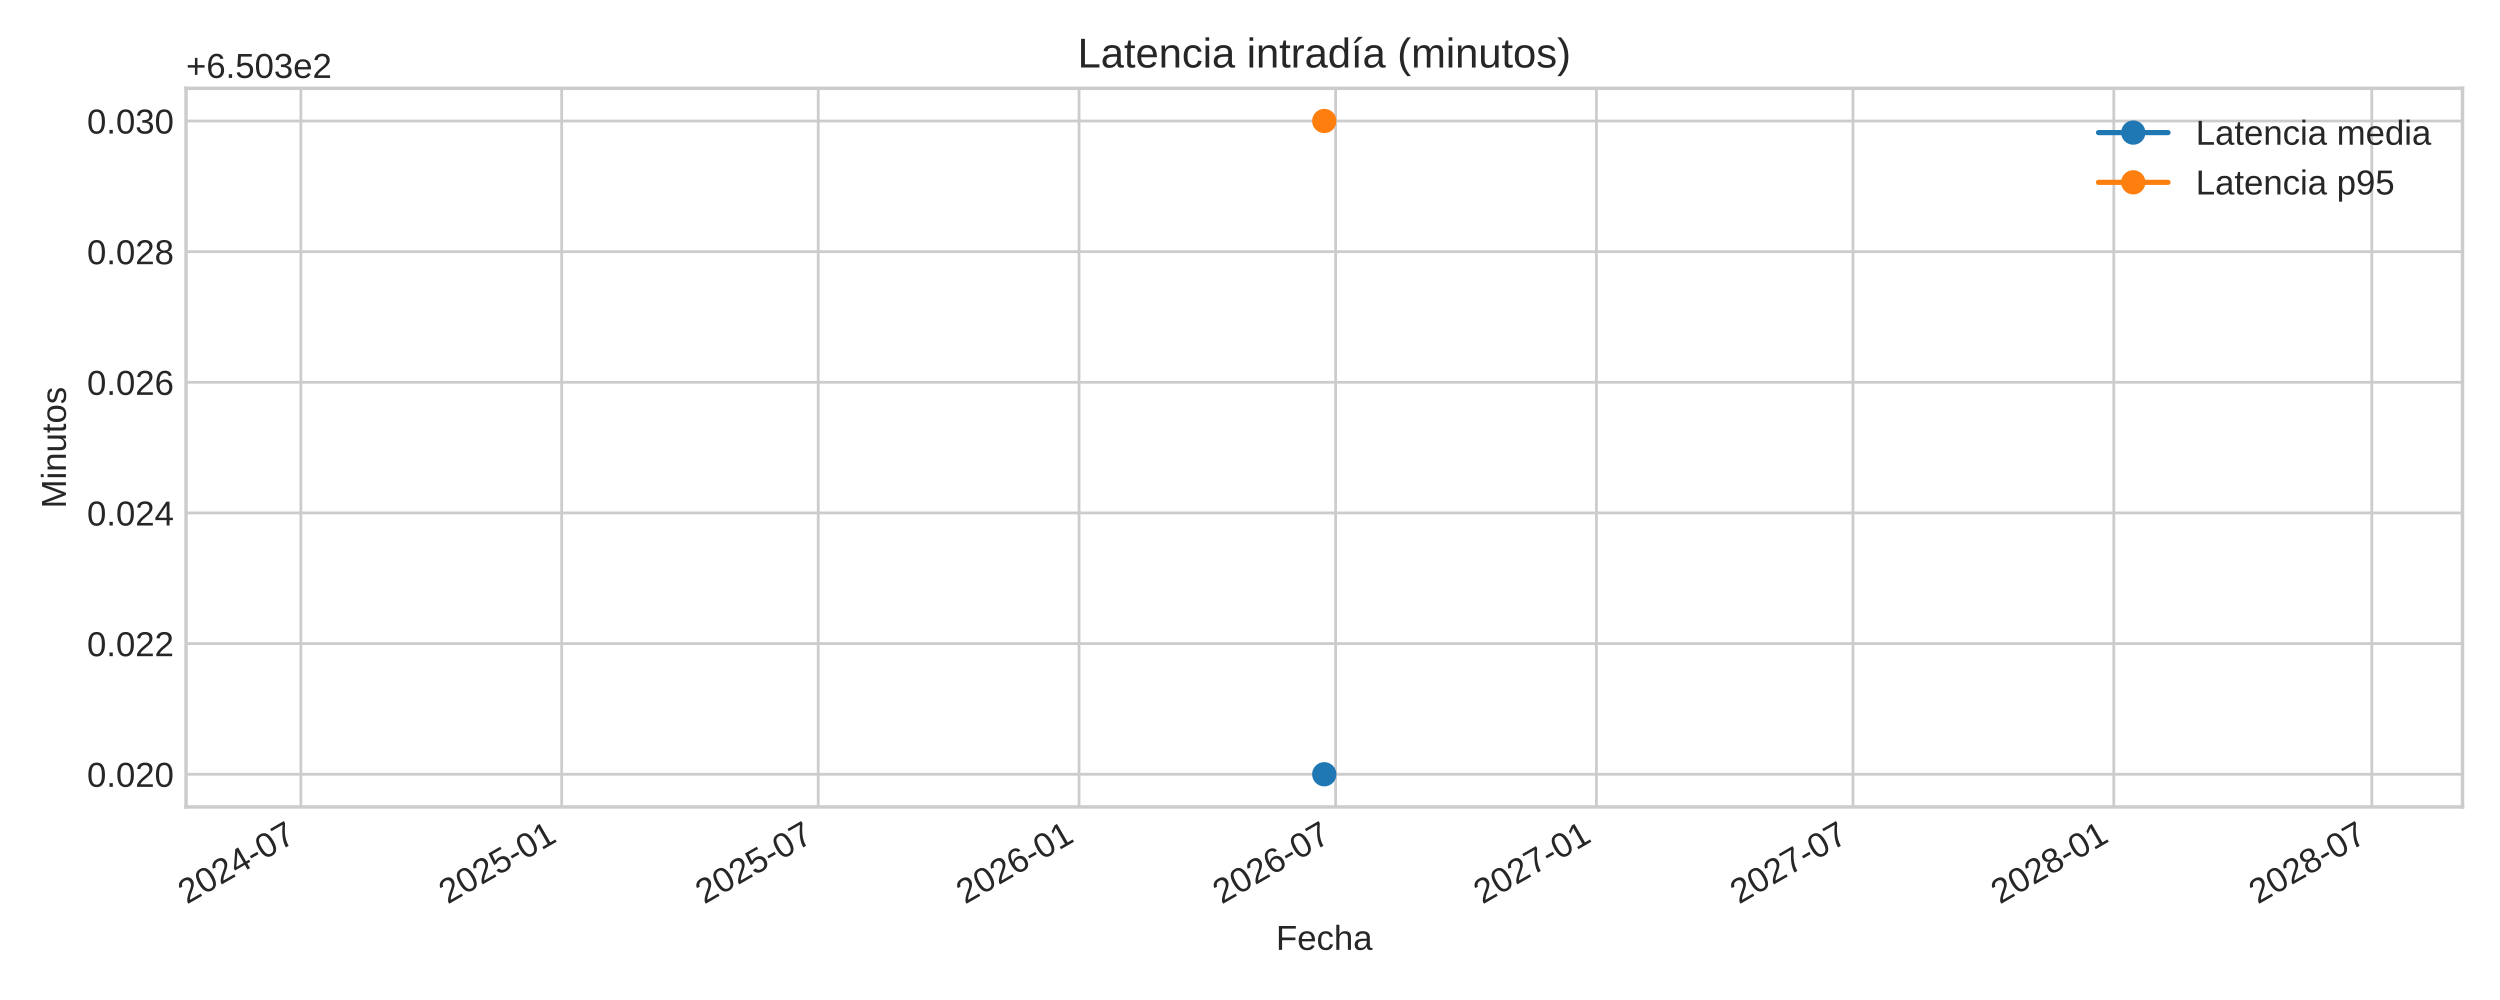
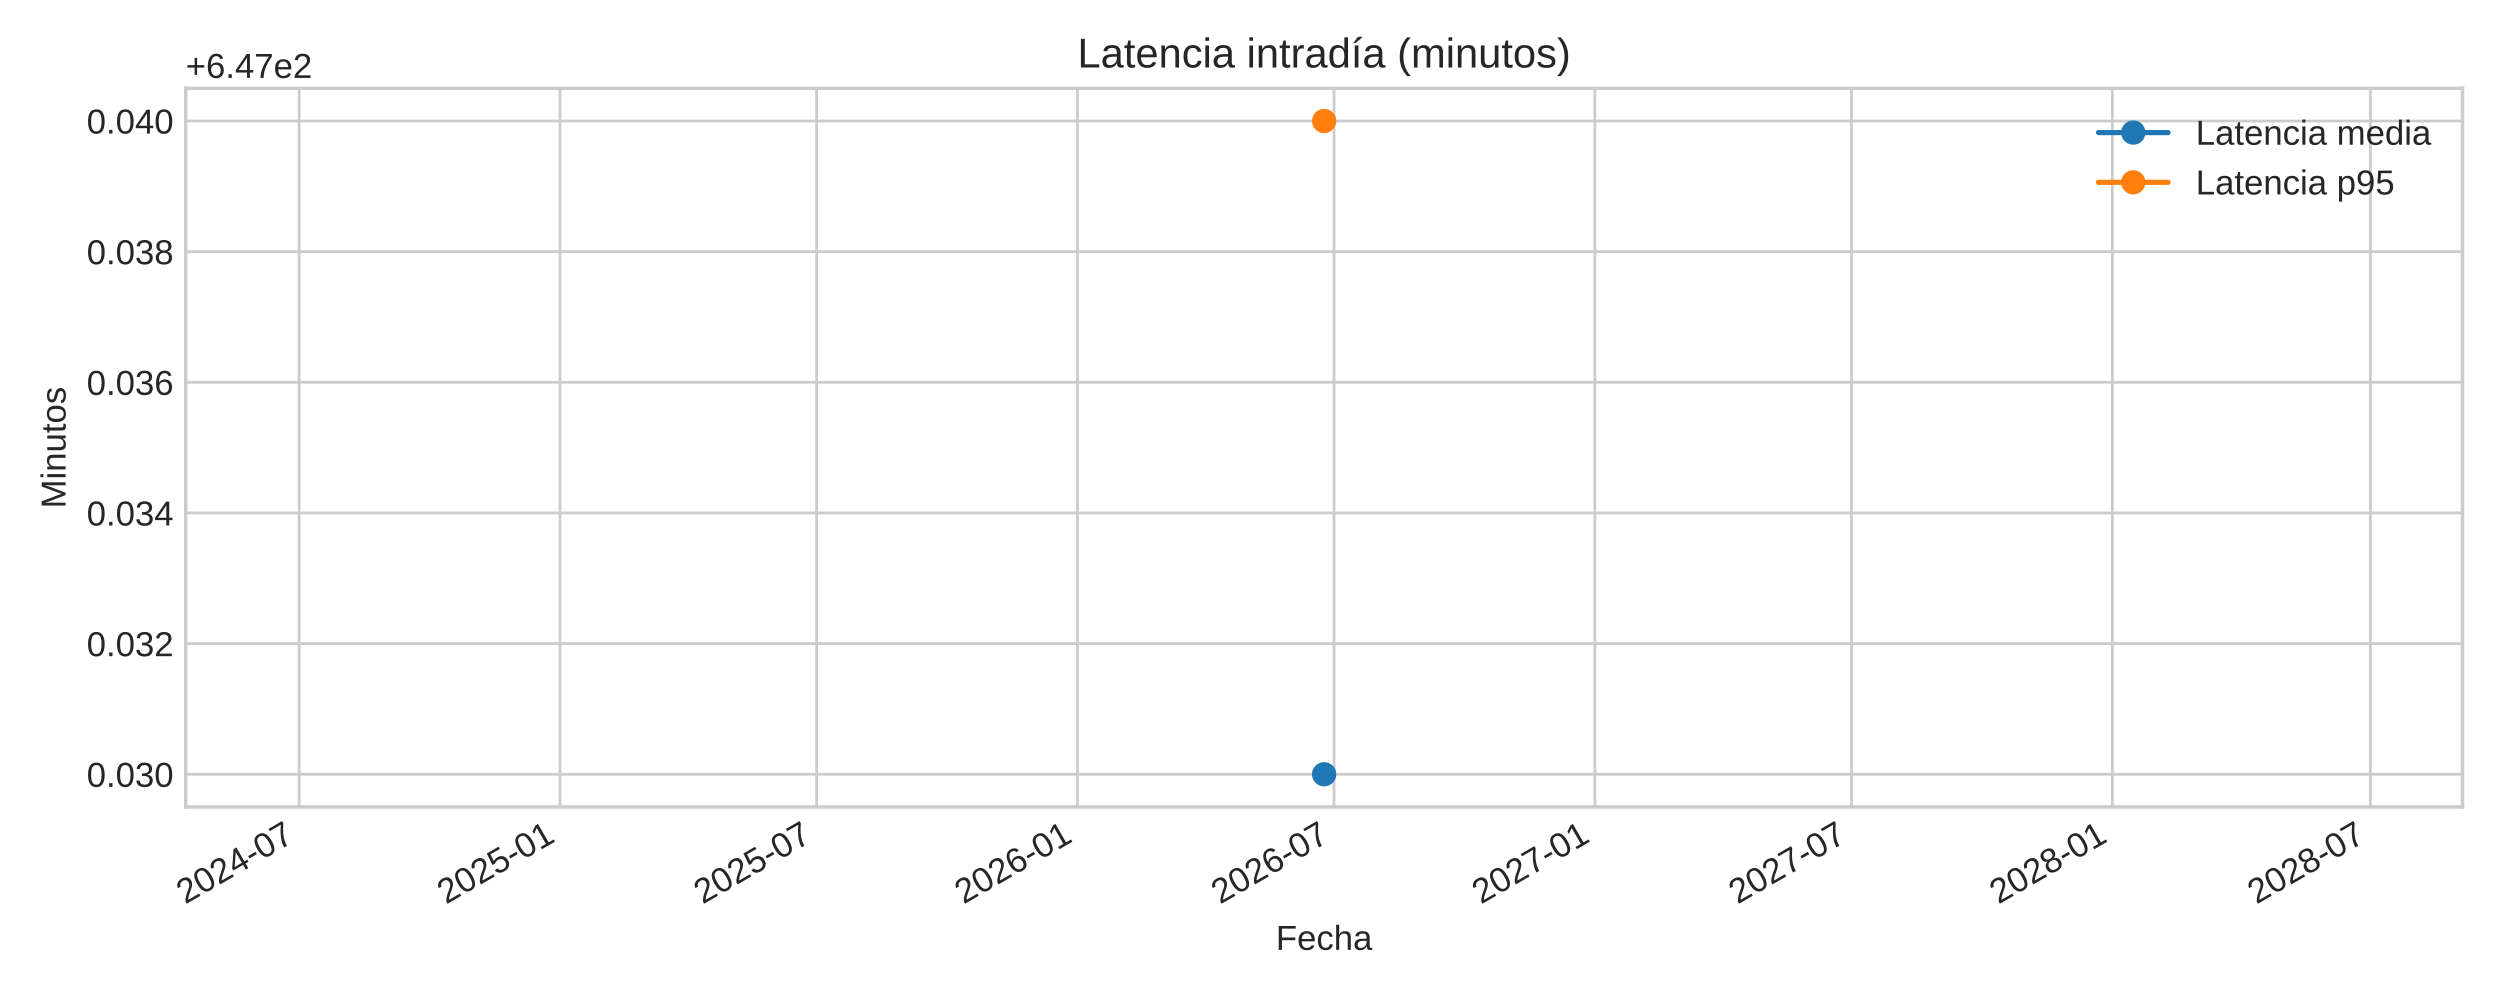
<svg xmlns="http://www.w3.org/2000/svg" xmlns:xlink="http://www.w3.org/1999/xlink" width="720pt" height="288pt" viewBox="0 0 720 288" version="1.1">
  <defs>
    <style type="text/css">*{stroke-linejoin: round; stroke-linecap: butt}</style>
  </defs>
  <g id="figure_1">
    <g id="patch_1">
      <path d="M 0 288  L 720 288  L 720 0  L 0 0  z " style="fill: #ffffff" />
    </g>
    <g id="axes_1">
      <g id="patch_2">
-         <path d="M 53.58 232.395  L 709.2 232.395  L 709.2 25.44  L 53.58 25.44  z " style="fill: #ffffff" />
+         <path d="M 53.49 232.395  L 709.2 232.395  L 709.2 25.44  L 53.49 25.44  z " style="fill: #ffffff" />
      </g>
      <g id="matplotlib.axis_1">
        <g id="xtick_1">
          <g id="line2d_1">
-             <path d="M 86.647 232.395  L 86.647 25.44  " clip-path="url(#pba4679eaf1)" style="fill: none; stroke: #cccccc; stroke-width: 0.8; stroke-linecap: round" />
+             <path d="M 86.153 232.395  L 86.153 25.44  " clip-path="url(#p35b3469a34)" style="fill: none; stroke: #cccccc; stroke-width: 0.8; stroke-linecap: round" />
          </g>
          <g id="line2d_2" />
          <g id="text_1">
-             <g style="fill: #262626" transform="translate(53.83019 260.5191) rotate(-30) scale(0.1 -0.1)">
+             <g style="fill: #262626" transform="translate(53.33644 260.5191) rotate(-30) scale(0.1 -0.1)">
              <defs>
                <path id="LiberationSans-32" d="M 322 0  L 322 397  Q 481 763 711 1042  Q 941 1322 1194 1548  Q 1447 1775 1695 1969  Q 1944 2163 2144 2356  Q 2344 2550 2467 2762  Q 2591 2975 2591 3244  Q 2591 3606 2378 3806  Q 2166 4006 1788 4006  Q 1428 4006 1195 3811  Q 963 3616 922 3263  L 347 3316  Q 409 3844 795 4156  Q 1181 4469 1788 4469  Q 2453 4469 2811 4155  Q 3169 3841 3169 3263  Q 3169 3006 3051 2753  Q 2934 2500 2703 2247  Q 2472 1994 1819 1463  Q 1459 1169 1246 933  Q 1034 697 941 478  L 3238 478  L 3238 0  L 322 0  z " transform="scale(0.015625)" />
                <path id="LiberationSans-30" d="M 3309 2203  Q 3309 1100 2920 518  Q 2531 -63 1772 -63  Q 1013 -63 631 515  Q 250 1094 250 2203  Q 250 3338 620 3903  Q 991 4469 1791 4469  Q 2569 4469 2939 3897  Q 3309 3325 3309 2203  z M 2738 2203  Q 2738 3156 2517 3584  Q 2297 4013 1791 4013  Q 1272 4013 1045 3591  Q 819 3169 819 2203  Q 819 1266 1048 831  Q 1278 397 1778 397  Q 2275 397 2506 840  Q 2738 1284 2738 2203  z " transform="scale(0.015625)" />
                <path id="LiberationSans-34" d="M 2753 997  L 2753 0  L 2222 0  L 2222 997  L 147 997  L 147 1434  L 2163 4403  L 2753 4403  L 2753 1441  L 3372 1441  L 3372 997  L 2753 997  z M 2222 3769  Q 2216 3750 2134 3603  Q 2053 3456 2013 3397  L 884 1734  L 716 1503  L 666 1441  L 2222 1441  L 2222 3769  z " transform="scale(0.015625)" />
                <path id="LiberationSans-2d" d="M 284 1450  L 284 1950  L 1847 1950  L 1847 1450  L 284 1450  z " transform="scale(0.015625)" />
                <path id="LiberationSans-37" d="M 3238 3947  Q 2563 2916 2284 2331  Q 2006 1747 1867 1178  Q 1728 609 1728 0  L 1141 0  Q 1141 844 1498 1776  Q 1856 2709 2694 3925  L 328 3925  L 328 4403  L 3238 4403  L 3238 3947  z " transform="scale(0.015625)" />
              </defs>
              <use xlink:href="#LiberationSans-32" />
              <use xlink:href="#LiberationSans-30" x="55.615" />
              <use xlink:href="#LiberationSans-32" x="111.23" />
              <use xlink:href="#LiberationSans-34" x="166.846" />
              <use xlink:href="#LiberationSans-2d" x="222.461" />
              <use xlink:href="#LiberationSans-30" x="255.762" />
              <use xlink:href="#LiberationSans-37" x="311.377" />
            </g>
          </g>
        </g>
        <g id="xtick_2">
          <g id="line2d_3">
-             <path d="M 161.761 232.395  L 161.761 25.44  " clip-path="url(#pba4679eaf1)" style="fill: none; stroke: #cccccc; stroke-width: 0.8; stroke-linecap: round" />
+             <path d="M 161.278 232.395  L 161.278 25.44  " clip-path="url(#p35b3469a34)" style="fill: none; stroke: #cccccc; stroke-width: 0.8; stroke-linecap: round" />
          </g>
          <g id="line2d_4" />
          <g id="text_2">
-             <g style="fill: #262626" transform="translate(128.9448 260.5191) rotate(-30) scale(0.1 -0.1)">
+             <g style="fill: #262626" transform="translate(128.4614 260.5191) rotate(-30) scale(0.1 -0.1)">
              <defs>
                <path id="LiberationSans-35" d="M 3291 1434  Q 3291 738 2877 337  Q 2463 -63 1728 -63  Q 1113 -63 734 206  Q 356 475 256 984  L 825 1050  Q 1003 397 1741 397  Q 2194 397 2450 670  Q 2706 944 2706 1422  Q 2706 1838 2448 2094  Q 2191 2350 1753 2350  Q 1525 2350 1328 2278  Q 1131 2206 934 2034  L 384 2034  L 531 4403  L 3034 4403  L 3034 3925  L 1044 3925  L 959 2528  Q 1325 2809 1869 2809  Q 2519 2809 2905 2428  Q 3291 2047 3291 1434  z " transform="scale(0.015625)" />
                <path id="LiberationSans-31" d="M 488 0  L 488 478  L 1609 478  L 1609 3866  L 616 3156  L 616 3688  L 1656 4403  L 2175 4403  L 2175 478  L 3247 478  L 3247 0  L 488 0  z " transform="scale(0.015625)" />
              </defs>
              <use xlink:href="#LiberationSans-32" />
              <use xlink:href="#LiberationSans-30" x="55.615" />
              <use xlink:href="#LiberationSans-32" x="111.23" />
              <use xlink:href="#LiberationSans-35" x="166.846" />
              <use xlink:href="#LiberationSans-2d" x="222.461" />
              <use xlink:href="#LiberationSans-30" x="255.762" />
              <use xlink:href="#LiberationSans-31" x="311.377" />
            </g>
          </g>
        </g>
        <g id="xtick_3">
          <g id="line2d_5">
-             <path d="M 235.651 232.395  L 235.651 25.44  " clip-path="url(#pba4679eaf1)" style="fill: none; stroke: #cccccc; stroke-width: 0.8; stroke-linecap: round" />
+             <path d="M 235.178 232.395  L 235.178 25.44  " clip-path="url(#p35b3469a34)" style="fill: none; stroke: #cccccc; stroke-width: 0.8; stroke-linecap: round" />
          </g>
          <g id="line2d_6" />
          <g id="text_3">
-             <g style="fill: #262626" transform="translate(202.8347 260.5191) rotate(-30) scale(0.1 -0.1)">
+             <g style="fill: #262626" transform="translate(202.3614 260.5191) rotate(-30) scale(0.1 -0.1)">
              <use xlink:href="#LiberationSans-32" />
              <use xlink:href="#LiberationSans-30" x="55.615" />
              <use xlink:href="#LiberationSans-32" x="111.23" />
              <use xlink:href="#LiberationSans-35" x="166.846" />
              <use xlink:href="#LiberationSans-2d" x="222.461" />
              <use xlink:href="#LiberationSans-30" x="255.762" />
              <use xlink:href="#LiberationSans-37" x="311.377" />
            </g>
          </g>
        </g>
        <g id="xtick_4">
          <g id="line2d_7">
-             <path d="M 310.766 232.395  L 310.766 25.44  " clip-path="url(#pba4679eaf1)" style="fill: none; stroke: #cccccc; stroke-width: 0.8; stroke-linecap: round" />
+             <path d="M 310.303 232.395  L 310.303 25.44  " clip-path="url(#p35b3469a34)" style="fill: none; stroke: #cccccc; stroke-width: 0.8; stroke-linecap: round" />
          </g>
          <g id="line2d_8" />
          <g id="text_4">
-             <g style="fill: #262626" transform="translate(277.9494 260.5191) rotate(-30) scale(0.1 -0.1)">
+             <g style="fill: #262626" transform="translate(277.4864 260.5191) rotate(-30) scale(0.1 -0.1)">
              <defs>
                <path id="LiberationSans-36" d="M 3278 1441  Q 3278 744 2900 340  Q 2522 -63 1856 -63  Q 1113 -63 719 490  Q 325 1044 325 2100  Q 325 3244 734 3856  Q 1144 4469 1900 4469  Q 2897 4469 3156 3572  L 2619 3475  Q 2453 4013 1894 4013  Q 1413 4013 1148 3564  Q 884 3116 884 2266  Q 1038 2550 1316 2698  Q 1594 2847 1953 2847  Q 2563 2847 2920 2465  Q 3278 2084 3278 1441  z M 2706 1416  Q 2706 1894 2472 2153  Q 2238 2413 1819 2413  Q 1425 2413 1183 2183  Q 941 1953 941 1550  Q 941 1041 1192 716  Q 1444 391 1838 391  Q 2244 391 2475 664  Q 2706 938 2706 1416  z " transform="scale(0.015625)" />
              </defs>
              <use xlink:href="#LiberationSans-32" />
              <use xlink:href="#LiberationSans-30" x="55.615" />
              <use xlink:href="#LiberationSans-32" x="111.23" />
              <use xlink:href="#LiberationSans-36" x="166.846" />
              <use xlink:href="#LiberationSans-2d" x="222.461" />
              <use xlink:href="#LiberationSans-30" x="255.762" />
              <use xlink:href="#LiberationSans-31" x="311.377" />
            </g>
          </g>
        </g>
        <g id="xtick_5">
          <g id="line2d_9">
-             <path d="M 384.656 232.395  L 384.656 25.44  " clip-path="url(#pba4679eaf1)" style="fill: none; stroke: #cccccc; stroke-width: 0.8; stroke-linecap: round" />
+             <path d="M 384.203 232.395  L 384.203 25.44  " clip-path="url(#p35b3469a34)" style="fill: none; stroke: #cccccc; stroke-width: 0.8; stroke-linecap: round" />
          </g>
          <g id="line2d_10" />
          <g id="text_5">
-             <g style="fill: #262626" transform="translate(351.8393 260.5191) rotate(-30) scale(0.1 -0.1)">
+             <g style="fill: #262626" transform="translate(351.3864 260.5191) rotate(-30) scale(0.1 -0.1)">
              <use xlink:href="#LiberationSans-32" />
              <use xlink:href="#LiberationSans-30" x="55.615" />
              <use xlink:href="#LiberationSans-32" x="111.23" />
              <use xlink:href="#LiberationSans-36" x="166.846" />
              <use xlink:href="#LiberationSans-2d" x="222.461" />
              <use xlink:href="#LiberationSans-30" x="255.762" />
              <use xlink:href="#LiberationSans-37" x="311.377" />
            </g>
          </g>
        </g>
        <g id="xtick_6">
          <g id="line2d_11">
-             <path d="M 459.77 232.395  L 459.77 25.44  " clip-path="url(#pba4679eaf1)" style="fill: none; stroke: #cccccc; stroke-width: 0.8; stroke-linecap: round" />
+             <path d="M 459.328 232.395  L 459.328 25.44  " clip-path="url(#p35b3469a34)" style="fill: none; stroke: #cccccc; stroke-width: 0.8; stroke-linecap: round" />
          </g>
          <g id="line2d_12" />
          <g id="text_6">
-             <g style="fill: #262626" transform="translate(426.9539 260.5191) rotate(-30) scale(0.1 -0.1)">
+             <g style="fill: #262626" transform="translate(426.5114 260.5191) rotate(-30) scale(0.1 -0.1)">
              <use xlink:href="#LiberationSans-32" />
              <use xlink:href="#LiberationSans-30" x="55.615" />
              <use xlink:href="#LiberationSans-32" x="111.23" />
              <use xlink:href="#LiberationSans-37" x="166.846" />
              <use xlink:href="#LiberationSans-2d" x="222.461" />
              <use xlink:href="#LiberationSans-30" x="255.762" />
              <use xlink:href="#LiberationSans-31" x="311.377" />
            </g>
          </g>
        </g>
        <g id="xtick_7">
          <g id="line2d_13">
-             <path d="M 533.66 232.395  L 533.66 25.44  " clip-path="url(#pba4679eaf1)" style="fill: none; stroke: #cccccc; stroke-width: 0.8; stroke-linecap: round" />
+             <path d="M 533.228 232.395  L 533.228 25.44  " clip-path="url(#p35b3469a34)" style="fill: none; stroke: #cccccc; stroke-width: 0.8; stroke-linecap: round" />
          </g>
          <g id="line2d_14" />
          <g id="text_7">
-             <g style="fill: #262626" transform="translate(500.8438 260.5191) rotate(-30) scale(0.1 -0.1)">
+             <g style="fill: #262626" transform="translate(500.4114 260.5191) rotate(-30) scale(0.1 -0.1)">
              <use xlink:href="#LiberationSans-32" />
              <use xlink:href="#LiberationSans-30" x="55.615" />
              <use xlink:href="#LiberationSans-32" x="111.23" />
              <use xlink:href="#LiberationSans-37" x="166.846" />
              <use xlink:href="#LiberationSans-2d" x="222.461" />
              <use xlink:href="#LiberationSans-30" x="255.762" />
              <use xlink:href="#LiberationSans-37" x="311.377" />
            </g>
          </g>
        </g>
        <g id="xtick_8">
          <g id="line2d_15">
-             <path d="M 608.775 232.395  L 608.775 25.44  " clip-path="url(#pba4679eaf1)" style="fill: none; stroke: #cccccc; stroke-width: 0.8; stroke-linecap: round" />
+             <path d="M 608.353 232.395  L 608.353 25.44  " clip-path="url(#p35b3469a34)" style="fill: none; stroke: #cccccc; stroke-width: 0.8; stroke-linecap: round" />
          </g>
          <g id="line2d_16" />
          <g id="text_8">
-             <g style="fill: #262626" transform="translate(575.9584 260.5191) rotate(-30) scale(0.1 -0.1)">
+             <g style="fill: #262626" transform="translate(575.5364 260.5191) rotate(-30) scale(0.1 -0.1)">
              <defs>
                <path id="LiberationSans-38" d="M 3281 1228  Q 3281 619 2893 278  Q 2506 -63 1781 -63  Q 1075 -63 676 271  Q 278 606 278 1222  Q 278 1653 525 1947  Q 772 2241 1156 2303  L 1156 2316  Q 797 2400 589 2681  Q 381 2963 381 3341  Q 381 3844 757 4156  Q 1134 4469 1769 4469  Q 2419 4469 2795 4162  Q 3172 3856 3172 3334  Q 3172 2956 2962 2675  Q 2753 2394 2391 2322  L 2391 2309  Q 2813 2241 3047 1952  Q 3281 1663 3281 1228  z M 2588 3303  Q 2588 4050 1769 4050  Q 1372 4050 1164 3862  Q 956 3675 956 3303  Q 956 2925 1170 2726  Q 1384 2528 1775 2528  Q 2172 2528 2380 2711  Q 2588 2894 2588 3303  z M 2697 1281  Q 2697 1691 2453 1898  Q 2209 2106 1769 2106  Q 1341 2106 1100 1882  Q 859 1659 859 1269  Q 859 359 1788 359  Q 2247 359 2472 579  Q 2697 800 2697 1281  z " transform="scale(0.015625)" />
              </defs>
              <use xlink:href="#LiberationSans-32" />
              <use xlink:href="#LiberationSans-30" x="55.615" />
              <use xlink:href="#LiberationSans-32" x="111.23" />
              <use xlink:href="#LiberationSans-38" x="166.846" />
              <use xlink:href="#LiberationSans-2d" x="222.461" />
              <use xlink:href="#LiberationSans-30" x="255.762" />
              <use xlink:href="#LiberationSans-31" x="311.377" />
            </g>
          </g>
        </g>
        <g id="xtick_9">
          <g id="line2d_17">
-             <path d="M 683.073 232.395  L 683.073 25.44  " clip-path="url(#pba4679eaf1)" style="fill: none; stroke: #cccccc; stroke-width: 0.8; stroke-linecap: round" />
+             <path d="M 682.661 232.395  L 682.661 25.44  " clip-path="url(#p35b3469a34)" style="fill: none; stroke: #cccccc; stroke-width: 0.8; stroke-linecap: round" />
          </g>
          <g id="line2d_18" />
          <g id="text_9">
-             <g style="fill: #262626" transform="translate(650.2566 260.5191) rotate(-30) scale(0.1 -0.1)">
+             <g style="fill: #262626" transform="translate(649.8447 260.5191) rotate(-30) scale(0.1 -0.1)">
              <use xlink:href="#LiberationSans-32" />
              <use xlink:href="#LiberationSans-30" x="55.615" />
              <use xlink:href="#LiberationSans-32" x="111.23" />
              <use xlink:href="#LiberationSans-38" x="166.846" />
              <use xlink:href="#LiberationSans-2d" x="222.461" />
              <use xlink:href="#LiberationSans-30" x="255.762" />
              <use xlink:href="#LiberationSans-37" x="311.377" />
            </g>
          </g>
        </g>
        <g id="text_10">
-           <g style="fill: #262626" transform="translate(367.4947 273.563) scale(0.1 -0.1)">
+           <g style="fill: #262626" transform="translate(367.4497 273.563) scale(0.1 -0.1)">
            <defs>
              <path id="LiberationSans-46" d="M 1122 3916  L 1122 2278  L 3578 2278  L 3578 1784  L 1122 1784  L 1122 0  L 525 0  L 525 4403  L 3653 4403  L 3653 3916  L 1122 3916  z " transform="scale(0.015625)" />
              <path id="LiberationSans-65" d="M 863 1572  Q 863 991 1103 675  Q 1344 359 1806 359  Q 2172 359 2392 506  Q 2613 653 2691 878  L 3184 738  Q 2881 -63 1806 -63  Q 1056 -63 664 384  Q 272 831 272 1713  Q 272 2550 664 2997  Q 1056 3444 1784 3444  Q 3275 3444 3275 1647  L 3275 1572  L 863 1572  z M 2694 2003  Q 2647 2538 2422 2783  Q 2197 3028 1775 3028  Q 1366 3028 1127 2754  Q 888 2481 869 2003  L 2694 2003  z " transform="scale(0.015625)" />
              <path id="LiberationSans-63" d="M 859 1706  Q 859 1031 1071 706  Q 1284 381 1713 381  Q 2013 381 2214 543  Q 2416 706 2463 1044  L 3031 1006  Q 2966 519 2616 228  Q 2266 -63 1728 -63  Q 1019 -63 645 385  Q 272 834 272 1694  Q 272 2547 647 2995  Q 1022 3444 1722 3444  Q 2241 3444 2583 3175  Q 2925 2906 3013 2434  L 2434 2391  Q 2391 2672 2212 2837  Q 2034 3003 1706 3003  Q 1259 3003 1059 2706  Q 859 2409 859 1706  z " transform="scale(0.015625)" />
              <path id="LiberationSans-68" d="M 991 2803  Q 1172 3134 1426 3289  Q 1681 3444 2072 3444  Q 2622 3444 2883 3170  Q 3144 2897 3144 2253  L 3144 0  L 2578 0  L 2578 2144  Q 2578 2500 2512 2673  Q 2447 2847 2297 2928  Q 2147 3009 1881 3009  Q 1484 3009 1245 2734  Q 1006 2459 1006 1994  L 1006 0  L 444 0  L 444 4638  L 1006 4638  L 1006 3431  Q 1006 3241 995 3037  Q 984 2834 981 2803  L 991 2803  z " transform="scale(0.015625)" />
              <path id="LiberationSans-61" d="M 1294 -63  Q 784 -63 528 206  Q 272 475 272 944  Q 272 1469 617 1750  Q 963 2031 1731 2050  L 2491 2063  L 2491 2247  Q 2491 2659 2316 2837  Q 2141 3016 1766 3016  Q 1388 3016 1216 2887  Q 1044 2759 1009 2478  L 422 2531  Q 566 3444 1778 3444  Q 2416 3444 2737 3151  Q 3059 2859 3059 2306  L 3059 850  Q 3059 600 3125 473  Q 3191 347 3375 347  Q 3456 347 3559 369  L 3559 19  Q 3347 -31 3125 -31  Q 2813 -31 2670 133  Q 2528 297 2509 647  L 2491 647  Q 2275 259 1989 98  Q 1703 -63 1294 -63  z M 1422 359  Q 1731 359 1972 500  Q 2213 641 2352 886  Q 2491 1131 2491 1391  L 2491 1669  L 1875 1656  Q 1478 1650 1273 1575  Q 1069 1500 959 1344  Q 850 1188 850 934  Q 850 659 998 509  Q 1147 359 1422 359  z " transform="scale(0.015625)" />
            </defs>
            <use xlink:href="#LiberationSans-46" />
            <use xlink:href="#LiberationSans-65" x="61.084" />
            <use xlink:href="#LiberationSans-63" x="116.699" />
            <use xlink:href="#LiberationSans-68" x="166.699" />
            <use xlink:href="#LiberationSans-61" x="222.314" />
          </g>
        </g>
      </g>
      <g id="matplotlib.axis_2">
        <g id="ytick_1">
          <g id="line2d_19">
-             <path d="M 53.58 222.988  L 709.2 222.988  " clip-path="url(#pba4679eaf1)" style="fill: none; stroke: #cccccc; stroke-width: 0.8; stroke-linecap: round" />
+             <path d="M 53.49 222.988  L 709.2 222.988  " clip-path="url(#p35b3469a34)" style="fill: none; stroke: #cccccc; stroke-width: 0.8; stroke-linecap: round" />
          </g>
          <g id="line2d_20" />
          <g id="text_11">
-             <g style="fill: #262626" transform="translate(25.05813 226.6118) scale(0.1 -0.1)">
+             <g style="fill: #262626" transform="translate(24.96813 226.6118) scale(0.1 -0.1)">
              <defs>
                <path id="LiberationSans-2e" d="M 584 0  L 584 684  L 1194 684  L 1194 0  L 584 0  z " transform="scale(0.015625)" />
+                 <path id="LiberationSans-33" d="M 3278 1216  Q 3278 606 2890 271  Q 2503 -63 1784 -63  Q 1116 -63 717 239  Q 319 541 244 1131  L 825 1184  Q 938 403 1784 403  Q 2209 403 2451 612  Q 2694 822 2694 1234  Q 2694 1594 2417 1795  Q 2141 1997 1619 1997  L 1300 1997  L 1300 2484  L 1606 2484  Q 2069 2484 2323 2686  Q 2578 2888 2578 3244  Q 2578 3597 2370 3801  Q 2163 4006 1753 4006  Q 1381 4006 1151 3815  Q 922 3625 884 3278  L 319 3322  Q 381 3863 767 4166  Q 1153 4469 1759 4469  Q 2422 4469 2789 4161  Q 3156 3853 3156 3303  Q 3156 2881 2920 2617  Q 2684 2353 2234 2259  L 2234 2247  Q 2728 2194 3003 1916  Q 3278 1638 3278 1216  z " transform="scale(0.015625)" />
              </defs>
              <use xlink:href="#LiberationSans-30" />
              <use xlink:href="#LiberationSans-2e" x="55.615" />
              <use xlink:href="#LiberationSans-30" x="83.398" />
-               <use xlink:href="#LiberationSans-32" x="139.014" />
+               <use xlink:href="#LiberationSans-33" x="139.014" />
              <use xlink:href="#LiberationSans-30" x="194.629" />
            </g>
          </g>
        </g>
        <g id="ytick_2">
          <g id="line2d_21">
-             <path d="M 53.58 185.36  L 709.2 185.36  " clip-path="url(#pba4679eaf1)" style="fill: none; stroke: #cccccc; stroke-width: 0.8; stroke-linecap: round" />
+             <path d="M 53.49 185.36  L 709.2 185.36  " clip-path="url(#p35b3469a34)" style="fill: none; stroke: #cccccc; stroke-width: 0.8; stroke-linecap: round" />
          </g>
          <g id="line2d_22" />
          <g id="text_12">
-             <g style="fill: #262626" transform="translate(25.05813 188.9836) scale(0.1 -0.1)">
-               <use xlink:href="#LiberationSans-30" />
-               <use xlink:href="#LiberationSans-2e" x="55.615" />
-               <use xlink:href="#LiberationSans-30" x="83.398" />
-               <use xlink:href="#LiberationSans-32" x="139.014" />
+             <g style="fill: #262626" transform="translate(24.96813 188.9836) scale(0.1 -0.1)">
+               <use xlink:href="#LiberationSans-30" />
+               <use xlink:href="#LiberationSans-2e" x="55.615" />
+               <use xlink:href="#LiberationSans-30" x="83.398" />
+               <use xlink:href="#LiberationSans-33" x="139.014" />
              <use xlink:href="#LiberationSans-32" x="194.629" />
            </g>
          </g>
        </g>
        <g id="ytick_3">
          <g id="line2d_23">
-             <path d="M 53.58 147.732  L 709.2 147.732  " clip-path="url(#pba4679eaf1)" style="fill: none; stroke: #cccccc; stroke-width: 0.8; stroke-linecap: round" />
+             <path d="M 53.49 147.732  L 709.2 147.732  " clip-path="url(#p35b3469a34)" style="fill: none; stroke: #cccccc; stroke-width: 0.8; stroke-linecap: round" />
          </g>
          <g id="line2d_24" />
          <g id="text_13">
-             <g style="fill: #262626" transform="translate(25.05813 151.3553) scale(0.1 -0.1)">
-               <use xlink:href="#LiberationSans-30" />
-               <use xlink:href="#LiberationSans-2e" x="55.615" />
-               <use xlink:href="#LiberationSans-30" x="83.398" />
-               <use xlink:href="#LiberationSans-32" x="139.014" />
+             <g style="fill: #262626" transform="translate(24.96813 151.3553) scale(0.1 -0.1)">
+               <use xlink:href="#LiberationSans-30" />
+               <use xlink:href="#LiberationSans-2e" x="55.615" />
+               <use xlink:href="#LiberationSans-30" x="83.398" />
+               <use xlink:href="#LiberationSans-33" x="139.014" />
              <use xlink:href="#LiberationSans-34" x="194.629" />
            </g>
          </g>
        </g>
        <g id="ytick_4">
          <g id="line2d_25">
-             <path d="M 53.58 110.104  L 709.2 110.104  " clip-path="url(#pba4679eaf1)" style="fill: none; stroke: #cccccc; stroke-width: 0.8; stroke-linecap: round" />
+             <path d="M 53.49 110.104  L 709.2 110.104  " clip-path="url(#p35b3469a34)" style="fill: none; stroke: #cccccc; stroke-width: 0.8; stroke-linecap: round" />
          </g>
          <g id="line2d_26" />
          <g id="text_14">
-             <g style="fill: #262626" transform="translate(25.05813 113.727) scale(0.1 -0.1)">
-               <use xlink:href="#LiberationSans-30" />
-               <use xlink:href="#LiberationSans-2e" x="55.615" />
-               <use xlink:href="#LiberationSans-30" x="83.398" />
-               <use xlink:href="#LiberationSans-32" x="139.014" />
+             <g style="fill: #262626" transform="translate(24.96813 113.727) scale(0.1 -0.1)">
+               <use xlink:href="#LiberationSans-30" />
+               <use xlink:href="#LiberationSans-2e" x="55.615" />
+               <use xlink:href="#LiberationSans-30" x="83.398" />
+               <use xlink:href="#LiberationSans-33" x="139.014" />
              <use xlink:href="#LiberationSans-36" x="194.629" />
            </g>
          </g>
        </g>
        <g id="ytick_5">
          <g id="line2d_27">
-             <path d="M 53.58 72.475  L 709.2 72.475  " clip-path="url(#pba4679eaf1)" style="fill: none; stroke: #cccccc; stroke-width: 0.8; stroke-linecap: round" />
+             <path d="M 53.49 72.475  L 709.2 72.475  " clip-path="url(#p35b3469a34)" style="fill: none; stroke: #cccccc; stroke-width: 0.8; stroke-linecap: round" />
          </g>
          <g id="line2d_28" />
          <g id="text_15">
-             <g style="fill: #262626" transform="translate(25.05813 76.09877) scale(0.1 -0.1)">
-               <use xlink:href="#LiberationSans-30" />
-               <use xlink:href="#LiberationSans-2e" x="55.615" />
-               <use xlink:href="#LiberationSans-30" x="83.398" />
-               <use xlink:href="#LiberationSans-32" x="139.014" />
+             <g style="fill: #262626" transform="translate(24.96813 76.09877) scale(0.1 -0.1)">
+               <use xlink:href="#LiberationSans-30" />
+               <use xlink:href="#LiberationSans-2e" x="55.615" />
+               <use xlink:href="#LiberationSans-30" x="83.398" />
+               <use xlink:href="#LiberationSans-33" x="139.014" />
              <use xlink:href="#LiberationSans-38" x="194.629" />
            </g>
          </g>
        </g>
        <g id="ytick_6">
          <g id="line2d_29">
-             <path d="M 53.58 34.847  L 709.2 34.847  " clip-path="url(#pba4679eaf1)" style="fill: none; stroke: #cccccc; stroke-width: 0.8; stroke-linecap: round" />
+             <path d="M 53.49 34.847  L 709.2 34.847  " clip-path="url(#p35b3469a34)" style="fill: none; stroke: #cccccc; stroke-width: 0.8; stroke-linecap: round" />
          </g>
          <g id="line2d_30" />
          <g id="text_16">
-             <g style="fill: #262626" transform="translate(25.05813 38.4705) scale(0.1 -0.1)">
-               <defs>
-                 <path id="LiberationSans-33" d="M 3278 1216  Q 3278 606 2890 271  Q 2503 -63 1784 -63  Q 1116 -63 717 239  Q 319 541 244 1131  L 825 1184  Q 938 403 1784 403  Q 2209 403 2451 612  Q 2694 822 2694 1234  Q 2694 1594 2417 1795  Q 2141 1997 1619 1997  L 1300 1997  L 1300 2484  L 1606 2484  Q 2069 2484 2323 2686  Q 2578 2888 2578 3244  Q 2578 3597 2370 3801  Q 2163 4006 1753 4006  Q 1381 4006 1151 3815  Q 922 3625 884 3278  L 319 3322  Q 381 3863 767 4166  Q 1153 4469 1759 4469  Q 2422 4469 2789 4161  Q 3156 3853 3156 3303  Q 3156 2881 2920 2617  Q 2684 2353 2234 2259  L 2234 2247  Q 2728 2194 3003 1916  Q 3278 1638 3278 1216  z " transform="scale(0.015625)" />
-               </defs>
-               <use xlink:href="#LiberationSans-30" />
-               <use xlink:href="#LiberationSans-2e" x="55.615" />
-               <use xlink:href="#LiberationSans-30" x="83.398" />
-               <use xlink:href="#LiberationSans-33" x="139.014" />
+             <g style="fill: #262626" transform="translate(24.96813 38.4705) scale(0.1 -0.1)">
+               <use xlink:href="#LiberationSans-30" />
+               <use xlink:href="#LiberationSans-2e" x="55.615" />
+               <use xlink:href="#LiberationSans-30" x="83.398" />
+               <use xlink:href="#LiberationSans-34" x="139.014" />
              <use xlink:href="#LiberationSans-30" x="194.629" />
            </g>
          </g>
        </g>
        <g id="text_17">
-           <g style="fill: #262626" transform="translate(18.98313 146.424) rotate(-90) scale(0.1 -0.1)">
+           <g style="fill: #262626" transform="translate(18.89313 146.424) rotate(-90) scale(0.1 -0.1)">
            <defs>
              <path id="LiberationSans-4d" d="M 4269 0  L 4269 2938  Q 4269 3425 4297 3875  Q 4144 3316 4022 3000  L 2884 0  L 2466 0  L 1313 3000  L 1138 3531  L 1034 3875  L 1044 3528  L 1056 2938  L 1056 0  L 525 0  L 525 4403  L 1309 4403  L 2481 1350  Q 2544 1166 2601 955  Q 2659 744 2678 650  Q 2703 775 2783 1029  Q 2863 1284 2891 1350  L 4041 4403  L 4806 4403  L 4806 0  L 4269 0  z " transform="scale(0.015625)" />
              <path id="LiberationSans-69" d="M 428 4100  L 428 4638  L 991 4638  L 991 4100  L 428 4100  z M 428 0  L 428 3381  L 991 3381  L 991 0  L 428 0  z " transform="scale(0.015625)" />
              <path id="LiberationSans-6e" d="M 2578 0  L 2578 2144  Q 2578 2478 2512 2662  Q 2447 2847 2303 2928  Q 2159 3009 1881 3009  Q 1475 3009 1240 2731  Q 1006 2453 1006 1959  L 1006 0  L 444 0  L 444 2659  Q 444 3250 425 3381  L 956 3381  Q 959 3366 962 3297  Q 966 3228 970 3139  Q 975 3050 981 2803  L 991 2803  Q 1184 3153 1439 3298  Q 1694 3444 2072 3444  Q 2628 3444 2886 3167  Q 3144 2891 3144 2253  L 3144 0  L 2578 0  z " transform="scale(0.015625)" />
              <path id="LiberationSans-75" d="M 981 3381  L 981 1238  Q 981 903 1047 718  Q 1113 534 1256 453  Q 1400 372 1678 372  Q 2084 372 2318 650  Q 2553 928 2553 1422  L 2553 3381  L 3116 3381  L 3116 722  Q 3116 131 3134 0  L 2603 0  Q 2600 16 2597 84  Q 2594 153 2589 242  Q 2584 331 2578 578  L 2569 578  Q 2375 228 2120 82  Q 1866 -63 1488 -63  Q 931 -63 673 214  Q 416 491 416 1128  L 416 3381  L 981 3381  z " transform="scale(0.015625)" />
              <path id="LiberationSans-74" d="M 1731 25  Q 1453 -50 1163 -50  Q 488 -50 488 716  L 488 2972  L 97 2972  L 97 3381  L 509 3381  L 675 4138  L 1050 4138  L 1050 3381  L 1675 3381  L 1675 2972  L 1050 2972  L 1050 838  Q 1050 594 1129 495  Q 1209 397 1406 397  Q 1519 397 1731 441  L 1731 25  z " transform="scale(0.015625)" />
              <path id="LiberationSans-6f" d="M 3291 1694  Q 3291 806 2900 371  Q 2509 -63 1766 -63  Q 1025 -63 647 389  Q 269 841 269 1694  Q 269 3444 1784 3444  Q 2559 3444 2925 3017  Q 3291 2591 3291 1694  z M 2700 1694  Q 2700 2394 2492 2711  Q 2284 3028 1794 3028  Q 1300 3028 1079 2704  Q 859 2381 859 1694  Q 859 1025 1076 689  Q 1294 353 1759 353  Q 2266 353 2483 678  Q 2700 1003 2700 1694  z " transform="scale(0.015625)" />
              <path id="LiberationSans-73" d="M 2969 934  Q 2969 456 2608 196  Q 2247 -63 1597 -63  Q 966 -63 623 145  Q 281 353 178 794  L 675 891  Q 747 619 972 492  Q 1197 366 1597 366  Q 2025 366 2223 497  Q 2422 628 2422 891  Q 2422 1091 2284 1216  Q 2147 1341 1841 1422  L 1438 1528  Q 953 1653 748 1773  Q 544 1894 428 2066  Q 313 2238 313 2488  Q 313 2950 642 3192  Q 972 3434 1603 3434  Q 2163 3434 2492 3237  Q 2822 3041 2909 2606  L 2403 2544  Q 2356 2769 2151 2889  Q 1947 3009 1603 3009  Q 1222 3009 1040 2893  Q 859 2778 859 2544  Q 859 2400 934 2306  Q 1009 2213 1156 2147  Q 1303 2081 1775 1966  Q 2222 1853 2419 1758  Q 2616 1663 2730 1547  Q 2844 1431 2906 1279  Q 2969 1128 2969 934  z " transform="scale(0.015625)" />
            </defs>
            <use xlink:href="#LiberationSans-4d" />
            <use xlink:href="#LiberationSans-69" x="83.301" />
            <use xlink:href="#LiberationSans-6e" x="105.518" />
            <use xlink:href="#LiberationSans-75" x="161.133" />
            <use xlink:href="#LiberationSans-74" x="216.748" />
            <use xlink:href="#LiberationSans-6f" x="244.531" />
            <use xlink:href="#LiberationSans-73" x="300.146" />
          </g>
        </g>
        <g id="text_18">
-           <g style="fill: #262626" transform="translate(53.58 22.44) scale(0.1 -0.1)">
+           <g style="fill: #262626" transform="translate(53.49 22.44) scale(0.1 -0.1)">
            <defs>
              <path id="LiberationSans-2b" d="M 2097 1900  L 2097 563  L 1638 563  L 1638 1900  L 313 1900  L 313 2356  L 1638 2356  L 1638 3694  L 2097 3694  L 2097 2356  L 3422 2356  L 3422 1900  L 2097 1900  z " transform="scale(0.015625)" />
            </defs>
            <use xlink:href="#LiberationSans-2b" />
            <use xlink:href="#LiberationSans-36" x="58.398" />
            <use xlink:href="#LiberationSans-2e" x="114.014" />
-             <use xlink:href="#LiberationSans-35" x="141.797" />
-             <use xlink:href="#LiberationSans-30" x="197.412" />
-             <use xlink:href="#LiberationSans-33" x="253.027" />
-             <use xlink:href="#LiberationSans-65" x="308.643" />
-             <use xlink:href="#LiberationSans-32" x="364.258" />
+             <use xlink:href="#LiberationSans-34" x="141.797" />
+             <use xlink:href="#LiberationSans-37" x="197.412" />
+             <use xlink:href="#LiberationSans-65" x="253.027" />
+             <use xlink:href="#LiberationSans-32" x="308.643" />
          </g>
        </g>
      </g>
      <g id="line2d_31">
-         <path d="M 381.39 222.988  " clip-path="url(#pba4679eaf1)" style="fill: none; stroke: #1f77b4; stroke-width: 1.5; stroke-linecap: round" />
+         <path d="M 381.345 222.988  " clip-path="url(#p35b3469a34)" style="fill: none; stroke: #1f77b4; stroke-width: 1.5; stroke-linecap: round" />
        <defs>
-           <path id="mb6ac190981" d="M 0 3  C 0.796 3 1.559 2.684 2.121 2.121  C 2.684 1.559 3 0.796 3 0  C 3 -0.796 2.684 -1.559 2.121 -2.121  C 1.559 -2.684 0.796 -3 0 -3  C -0.796 -3 -1.559 -2.684 -2.121 -2.121  C -2.684 -1.559 -3 -0.796 -3 0  C -3 0.796 -2.684 1.559 -2.121 2.121  C -1.559 2.684 -0.796 3 0 3  z " style="stroke: #1f77b4" />
+           <path id="me28ae76910" d="M 0 3  C 0.796 3 1.559 2.684 2.121 2.121  C 2.684 1.559 3 0.796 3 0  C 3 -0.796 2.684 -1.559 2.121 -2.121  C 1.559 -2.684 0.796 -3 0 -3  C -0.796 -3 -1.559 -2.684 -2.121 -2.121  C -2.684 -1.559 -3 -0.796 -3 0  C -3 0.796 -2.684 1.559 -2.121 2.121  C -1.559 2.684 -0.796 3 0 3  z " style="stroke: #1f77b4" />
        </defs>
-         <g clip-path="url(#pba4679eaf1)">
-           <use xlink:href="#mb6ac190981" x="381.39" y="222.988" style="fill: #1f77b4; stroke: #1f77b4" />
+         <g clip-path="url(#p35b3469a34)">
+           <use xlink:href="#me28ae76910" x="381.345" y="222.988" style="fill: #1f77b4; stroke: #1f77b4" />
        </g>
      </g>
      <g id="line2d_32">
-         <path d="M 381.39 34.847  " clip-path="url(#pba4679eaf1)" style="fill: none; stroke: #ff7f0e; stroke-width: 1.5; stroke-linecap: round" />
+         <path d="M 381.345 34.847  " clip-path="url(#p35b3469a34)" style="fill: none; stroke: #ff7f0e; stroke-width: 1.5; stroke-linecap: round" />
        <defs>
-           <path id="m26de10e244" d="M 0 3  C 0.796 3 1.559 2.684 2.121 2.121  C 2.684 1.559 3 0.796 3 0  C 3 -0.796 2.684 -1.559 2.121 -2.121  C 1.559 -2.684 0.796 -3 0 -3  C -0.796 -3 -1.559 -2.684 -2.121 -2.121  C -2.684 -1.559 -3 -0.796 -3 0  C -3 0.796 -2.684 1.559 -2.121 2.121  C -1.559 2.684 -0.796 3 0 3  z " style="stroke: #ff7f0e" />
+           <path id="m6cddbb4f5f" d="M 0 3  C 0.796 3 1.559 2.684 2.121 2.121  C 2.684 1.559 3 0.796 3 0  C 3 -0.796 2.684 -1.559 2.121 -2.121  C 1.559 -2.684 0.796 -3 0 -3  C -0.796 -3 -1.559 -2.684 -2.121 -2.121  C -2.684 -1.559 -3 -0.796 -3 0  C -3 0.796 -2.684 1.559 -2.121 2.121  C -1.559 2.684 -0.796 3 0 3  z " style="stroke: #ff7f0e" />
        </defs>
-         <g clip-path="url(#pba4679eaf1)">
-           <use xlink:href="#m26de10e244" x="381.39" y="34.847" style="fill: #ff7f0e; stroke: #ff7f0e" />
+         <g clip-path="url(#p35b3469a34)">
+           <use xlink:href="#m6cddbb4f5f" x="381.345" y="34.847" style="fill: #ff7f0e; stroke: #ff7f0e" />
        </g>
      </g>
      <g id="patch_3">
-         <path d="M 53.58 232.395  L 53.58 25.44  " style="fill: none; stroke: #cccccc; stroke-linejoin: miter; stroke-linecap: square" />
+         <path d="M 53.49 232.395  L 53.49 25.44  " style="fill: none; stroke: #cccccc; stroke-linejoin: miter; stroke-linecap: square" />
      </g>
      <g id="patch_4">
        <path d="M 709.2 232.395  L 709.2 25.44  " style="fill: none; stroke: #cccccc; stroke-linejoin: miter; stroke-linecap: square" />
      </g>
      <g id="patch_5">
-         <path d="M 53.58 232.395  L 709.2 232.395  " style="fill: none; stroke: #cccccc; stroke-linejoin: miter; stroke-linecap: square" />
+         <path d="M 53.49 232.395  L 709.2 232.395  " style="fill: none; stroke: #cccccc; stroke-linejoin: miter; stroke-linecap: square" />
      </g>
      <g id="patch_6">
-         <path d="M 53.58 25.44  L 709.2 25.44  " style="fill: none; stroke: #cccccc; stroke-linejoin: miter; stroke-linecap: square" />
+         <path d="M 53.49 25.44  L 709.2 25.44  " style="fill: none; stroke: #cccccc; stroke-linejoin: miter; stroke-linecap: square" />
      </g>
      <g id="text_19">
-         <g style="fill: #262626" transform="translate(310.3594 19.44) scale(0.12 -0.12)">
+         <g style="fill: #262626" transform="translate(310.3144 19.44) scale(0.12 -0.12)">
          <defs>
            <path id="LiberationSans-4c" d="M 525 0  L 525 4403  L 1122 4403  L 1122 488  L 3347 488  L 3347 0  L 525 0  z " transform="scale(0.015625)" />
            <path id="LiberationSans-20" transform="scale(0.015625)" />
            <path id="LiberationSans-72" d="M 444 0  L 444 2594  Q 444 2950 425 3381  L 956 3381  Q 981 2806 981 2691  L 994 2691  Q 1128 3125 1303 3284  Q 1478 3444 1797 3444  Q 1909 3444 2025 3413  L 2025 2897  Q 1913 2928 1725 2928  Q 1375 2928 1190 2626  Q 1006 2325 1006 1763  L 1006 0  L 444 0  z " transform="scale(0.015625)" />
            <path id="LiberationSans-64" d="M 2566 544  Q 2409 219 2151 78  Q 1894 -63 1513 -63  Q 872 -63 570 368  Q 269 800 269 1675  Q 269 3444 1513 3444  Q 1897 3444 2153 3303  Q 2409 3163 2566 2856  L 2572 2856  L 2566 3234  L 2566 4638  L 3128 4638  L 3128 697  Q 3128 169 3147 0  L 2609 0  Q 2600 50 2589 231  Q 2578 413 2578 544  L 2566 544  z M 859 1694  Q 859 984 1046 678  Q 1234 372 1656 372  Q 2134 372 2350 703  Q 2566 1034 2566 1731  Q 2566 2403 2350 2715  Q 2134 3028 1663 3028  Q 1238 3028 1048 2714  Q 859 2400 859 1694  z " transform="scale(0.015625)" />
            <path id="LiberationSans-ed" d="M 606 0  L 606 3381  L 1169 3381  L 1169 0  L 606 0  z M 425 3753  L 425 3816  L 1103 4713  L 1750 4713  L 1750 4622  L 719 3753  L 425 3753  z " transform="scale(0.015625)" />
            <path id="LiberationSans-28" d="M 397 1663  Q 397 2566 680 3284  Q 963 4003 1550 4638  L 2094 4638  Q 1509 3988 1236 3256  Q 963 2525 963 1656  Q 963 791 1233 62  Q 1503 -666 2094 -1325  L 1550 -1325  Q 959 -688 678 32  Q 397 753 397 1650  L 397 1663  z " transform="scale(0.015625)" />
            <path id="LiberationSans-6d" d="M 2400 0  L 2400 2144  Q 2400 2634 2265 2821  Q 2131 3009 1781 3009  Q 1422 3009 1212 2734  Q 1003 2459 1003 1959  L 1003 0  L 444 0  L 444 2659  Q 444 3250 425 3381  L 956 3381  Q 959 3366 962 3297  Q 966 3228 970 3139  Q 975 3050 981 2803  L 991 2803  Q 1172 3163 1406 3303  Q 1641 3444 1978 3444  Q 2363 3444 2586 3291  Q 2809 3138 2897 2803  L 2906 2803  Q 3081 3144 3329 3294  Q 3578 3444 3931 3444  Q 4444 3444 4676 3166  Q 4909 2888 4909 2253  L 4909 0  L 4353 0  L 4353 2144  Q 4353 2634 4218 2821  Q 4084 3009 3734 3009  Q 3366 3009 3161 2736  Q 2956 2463 2956 1959  L 2956 0  L 2400 0  z " transform="scale(0.015625)" />
            <path id="LiberationSans-29" d="M 1734 1650  Q 1734 747 1451 28  Q 1169 -691 581 -1325  L 38 -1325  Q 625 -669 897 57  Q 1169 784 1169 1656  Q 1169 2528 895 3256  Q 622 3984 38 4638  L 581 4638  Q 1172 4000 1453 3279  Q 1734 2559 1734 1663  L 1734 1650  z " transform="scale(0.015625)" />
          </defs>
          <use xlink:href="#LiberationSans-4c" />
          <use xlink:href="#LiberationSans-61" x="55.615" />
          <use xlink:href="#LiberationSans-74" x="111.23" />
          <use xlink:href="#LiberationSans-65" x="139.014" />
          <use xlink:href="#LiberationSans-6e" x="194.629" />
          <use xlink:href="#LiberationSans-63" x="250.244" />
          <use xlink:href="#LiberationSans-69" x="300.244" />
          <use xlink:href="#LiberationSans-61" x="322.461" />
          <use xlink:href="#LiberationSans-20" x="378.076" />
          <use xlink:href="#LiberationSans-69" x="405.859" />
          <use xlink:href="#LiberationSans-6e" x="428.076" />
          <use xlink:href="#LiberationSans-74" x="483.691" />
          <use xlink:href="#LiberationSans-72" x="511.475" />
          <use xlink:href="#LiberationSans-61" x="544.775" />
          <use xlink:href="#LiberationSans-64" x="600.391" />
          <use xlink:href="#LiberationSans-ed" x="656.006" />
          <use xlink:href="#LiberationSans-61" x="683.789" />
          <use xlink:href="#LiberationSans-20" x="739.404" />
          <use xlink:href="#LiberationSans-28" x="767.188" />
          <use xlink:href="#LiberationSans-6d" x="800.488" />
          <use xlink:href="#LiberationSans-69" x="883.789" />
          <use xlink:href="#LiberationSans-6e" x="906.006" />
          <use xlink:href="#LiberationSans-75" x="961.621" />
          <use xlink:href="#LiberationSans-74" x="1017.236" />
          <use xlink:href="#LiberationSans-6f" x="1045.02" />
          <use xlink:href="#LiberationSans-73" x="1100.635" />
          <use xlink:href="#LiberationSans-29" x="1150.635" />
        </g>
      </g>
      <g id="legend_1">
        <g id="line2d_33">
          <path d="M 604.383 38.187  L 614.383 38.187  L 624.383 38.187  " style="fill: none; stroke: #1f77b4; stroke-width: 1.5; stroke-linecap: round" />
          <g>
-             <use xlink:href="#mb6ac190981" x="614.383" y="38.187" style="fill: #1f77b4; stroke: #1f77b4" />
+             <use xlink:href="#me28ae76910" x="614.383" y="38.187" style="fill: #1f77b4; stroke: #1f77b4" />
          </g>
        </g>
        <g id="text_20">
          <g style="fill: #262626" transform="translate(632.3828 41.68688) scale(0.1 -0.1)">
            <use xlink:href="#LiberationSans-4c" />
            <use xlink:href="#LiberationSans-61" x="55.615" />
            <use xlink:href="#LiberationSans-74" x="111.23" />
            <use xlink:href="#LiberationSans-65" x="139.014" />
            <use xlink:href="#LiberationSans-6e" x="194.629" />
            <use xlink:href="#LiberationSans-63" x="250.244" />
            <use xlink:href="#LiberationSans-69" x="300.244" />
            <use xlink:href="#LiberationSans-61" x="322.461" />
            <use xlink:href="#LiberationSans-20" x="378.076" />
            <use xlink:href="#LiberationSans-6d" x="405.859" />
            <use xlink:href="#LiberationSans-65" x="489.16" />
            <use xlink:href="#LiberationSans-64" x="544.775" />
            <use xlink:href="#LiberationSans-69" x="600.391" />
            <use xlink:href="#LiberationSans-61" x="622.607" />
          </g>
        </g>
        <g id="line2d_34">
          <path d="M 604.383 52.509  L 614.383 52.509  L 624.383 52.509  " style="fill: none; stroke: #ff7f0e; stroke-width: 1.5; stroke-linecap: round" />
          <g>
-             <use xlink:href="#m26de10e244" x="614.383" y="52.509" style="fill: #ff7f0e; stroke: #ff7f0e" />
+             <use xlink:href="#m6cddbb4f5f" x="614.383" y="52.509" style="fill: #ff7f0e; stroke: #ff7f0e" />
          </g>
        </g>
        <g id="text_21">
          <g style="fill: #262626" transform="translate(632.3828 56.00875) scale(0.1 -0.1)">
            <defs>
              <path id="LiberationSans-70" d="M 3291 1706  Q 3291 -63 2047 -63  Q 1266 -63 997 525  L 981 525  Q 994 500 994 -6  L 994 -1328  L 431 -1328  L 431 2691  Q 431 3213 413 3381  L 956 3381  Q 959 3369 965 3292  Q 972 3216 980 3056  Q 988 2897 988 2838  L 1000 2838  Q 1150 3150 1397 3295  Q 1644 3441 2047 3441  Q 2672 3441 2981 3022  Q 3291 2603 3291 1706  z M 2700 1694  Q 2700 2400 2509 2703  Q 2319 3006 1903 3006  Q 1569 3006 1380 2865  Q 1191 2725 1092 2426  Q 994 2128 994 1650  Q 994 984 1206 668  Q 1419 353 1897 353  Q 2316 353 2508 661  Q 2700 969 2700 1694  z " transform="scale(0.015625)" />
              <path id="LiberationSans-39" d="M 3256 2291  Q 3256 1156 2842 546  Q 2428 -63 1663 -63  Q 1147 -63 836 154  Q 525 372 391 856  L 928 941  Q 1097 391 1672 391  Q 2156 391 2422 841  Q 2688 1291 2700 2125  Q 2575 1844 2272 1673  Q 1969 1503 1606 1503  Q 1013 1503 656 1909  Q 300 2316 300 2988  Q 300 3678 687 4073  Q 1075 4469 1766 4469  Q 2500 4469 2878 3925  Q 3256 3381 3256 2291  z M 2644 2834  Q 2644 3366 2400 3689  Q 2156 4013 1747 4013  Q 1341 4013 1106 3736  Q 872 3459 872 2988  Q 872 2506 1106 2226  Q 1341 1947 1741 1947  Q 1984 1947 2193 2058  Q 2403 2169 2523 2372  Q 2644 2575 2644 2834  z " transform="scale(0.015625)" />
            </defs>
            <use xlink:href="#LiberationSans-4c" />
            <use xlink:href="#LiberationSans-61" x="55.615" />
            <use xlink:href="#LiberationSans-74" x="111.23" />
            <use xlink:href="#LiberationSans-65" x="139.014" />
            <use xlink:href="#LiberationSans-6e" x="194.629" />
            <use xlink:href="#LiberationSans-63" x="250.244" />
            <use xlink:href="#LiberationSans-69" x="300.244" />
            <use xlink:href="#LiberationSans-61" x="322.461" />
            <use xlink:href="#LiberationSans-20" x="378.076" />
            <use xlink:href="#LiberationSans-70" x="405.859" />
            <use xlink:href="#LiberationSans-39" x="461.475" />
            <use xlink:href="#LiberationSans-35" x="517.09" />
          </g>
        </g>
      </g>
    </g>
  </g>
  <defs>
-     <clipPath id="pba4679eaf1">
-       <rect x="53.58" y="25.44" width="655.62" height="206.955" />
+     <clipPath id="p35b3469a34">
+       <rect x="53.49" y="25.44" width="655.71" height="206.955" />
    </clipPath>
  </defs>
</svg>
